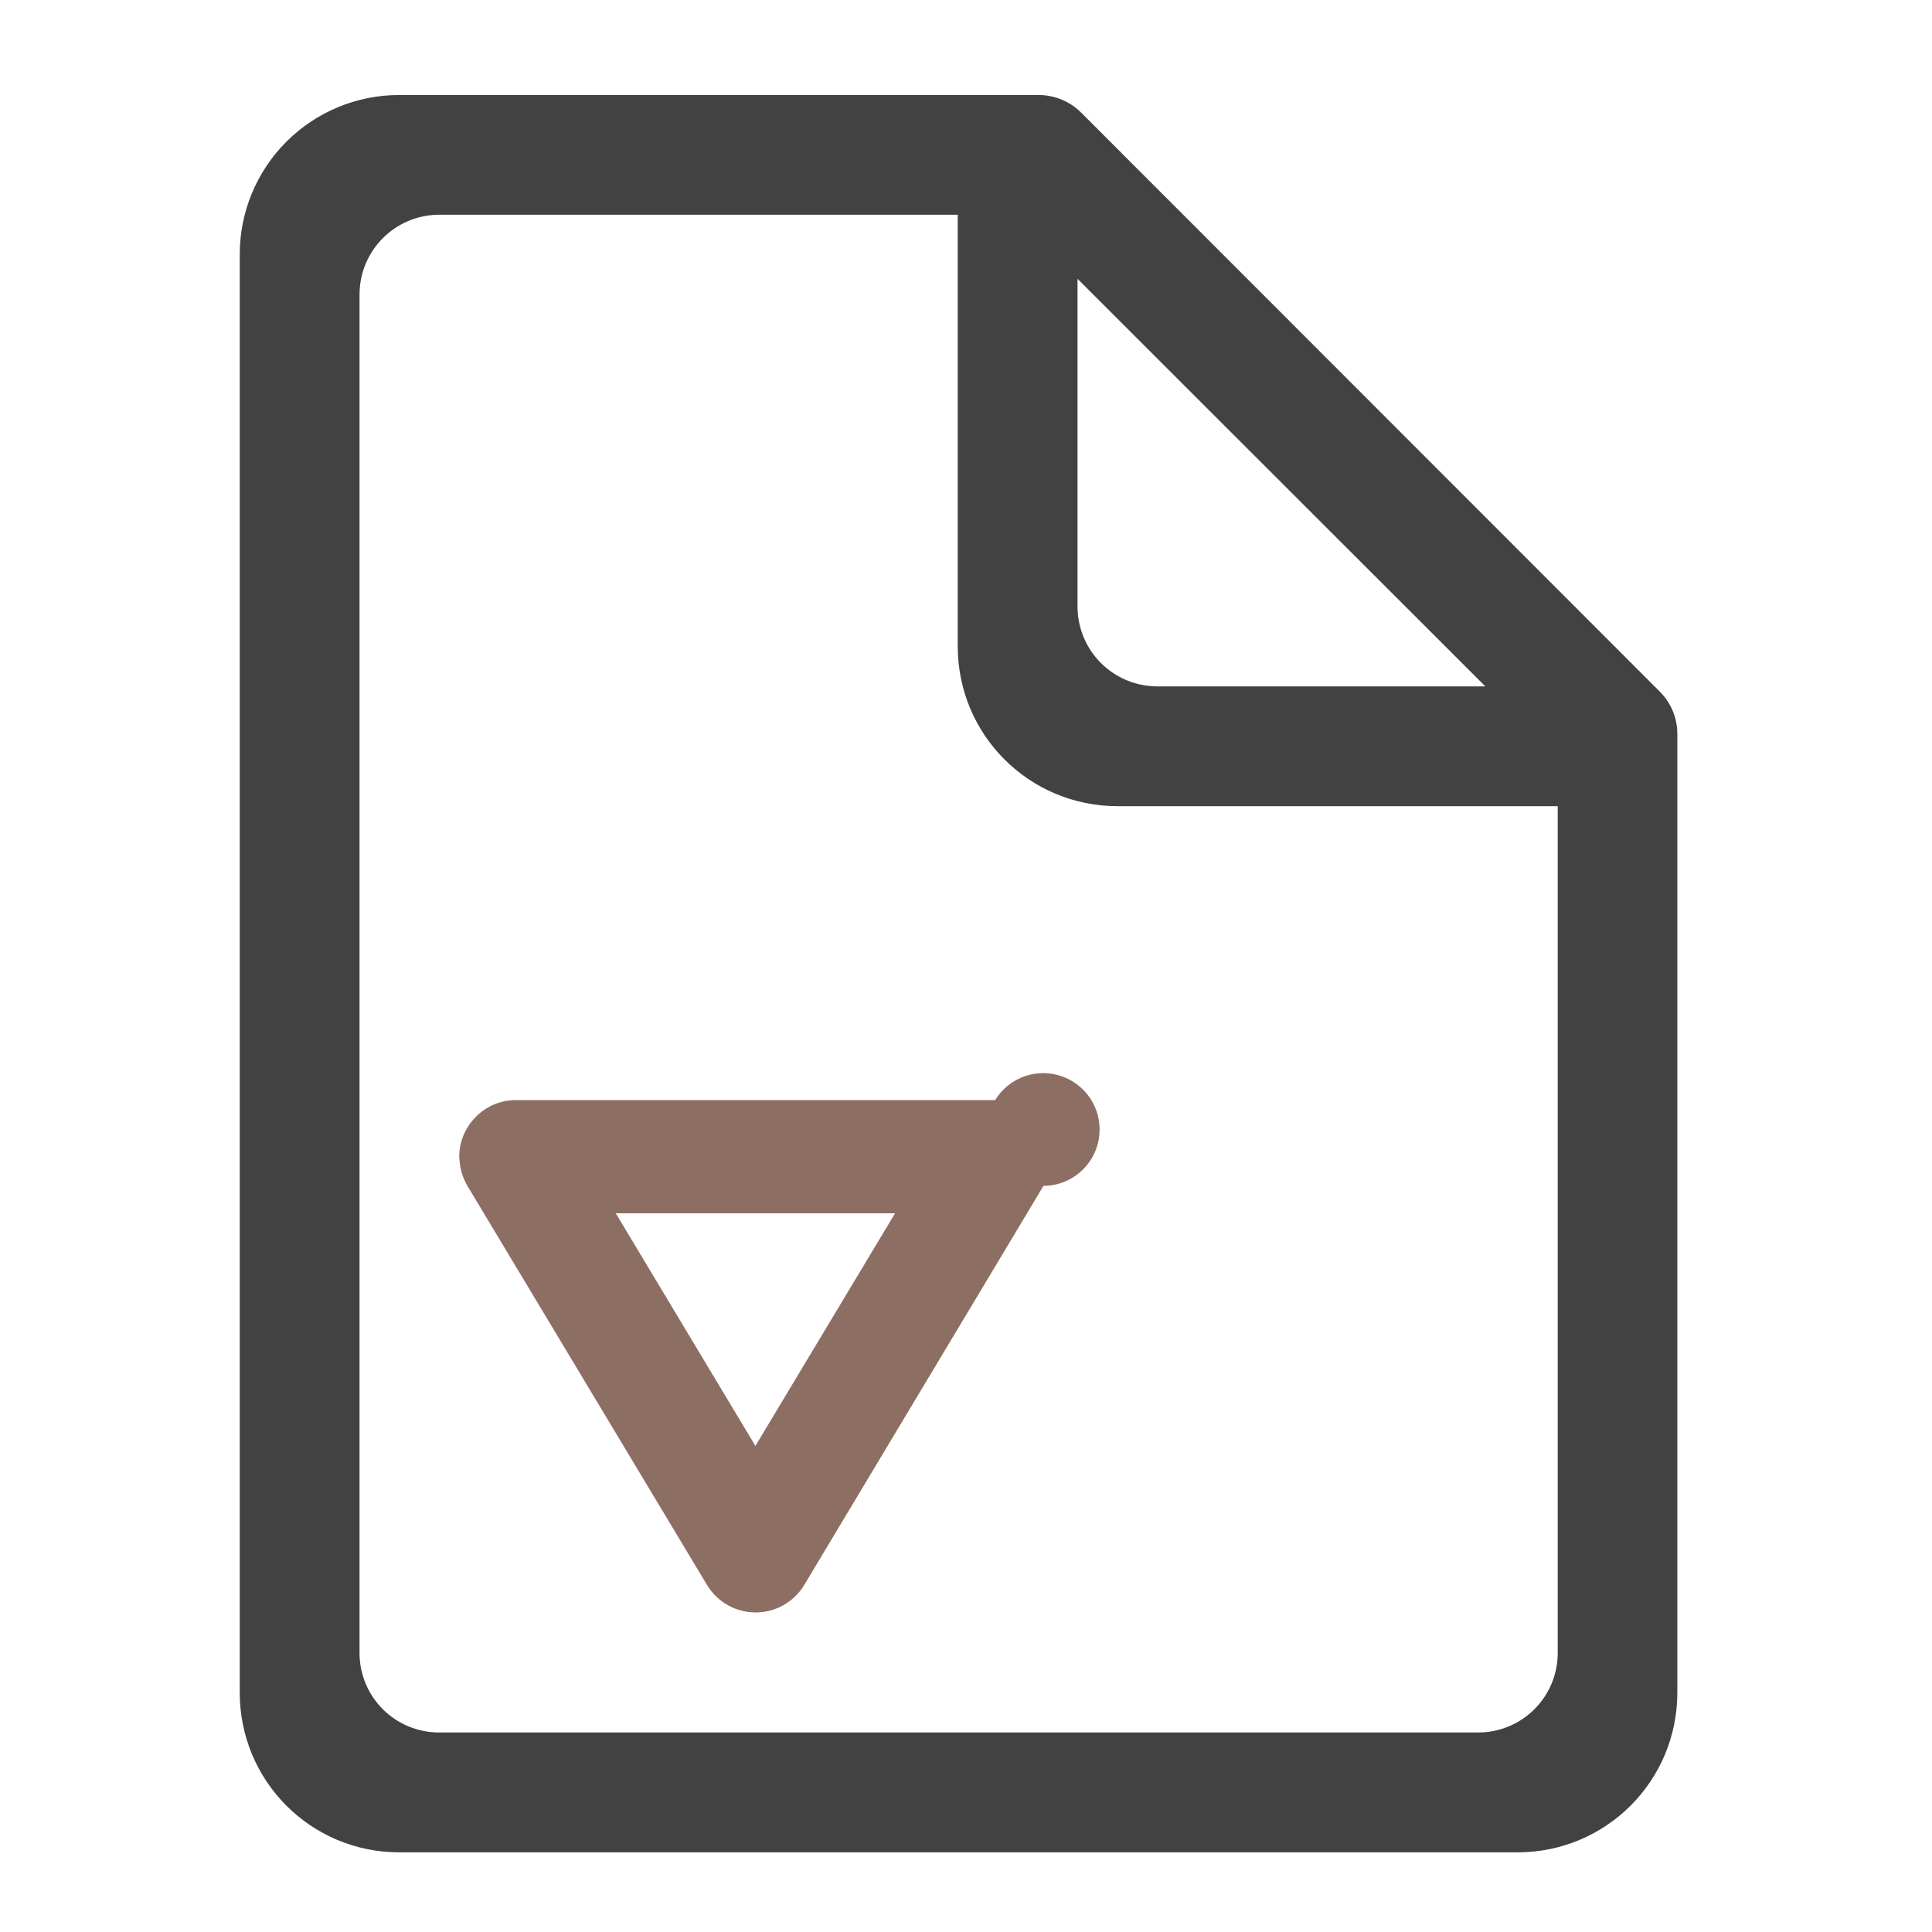
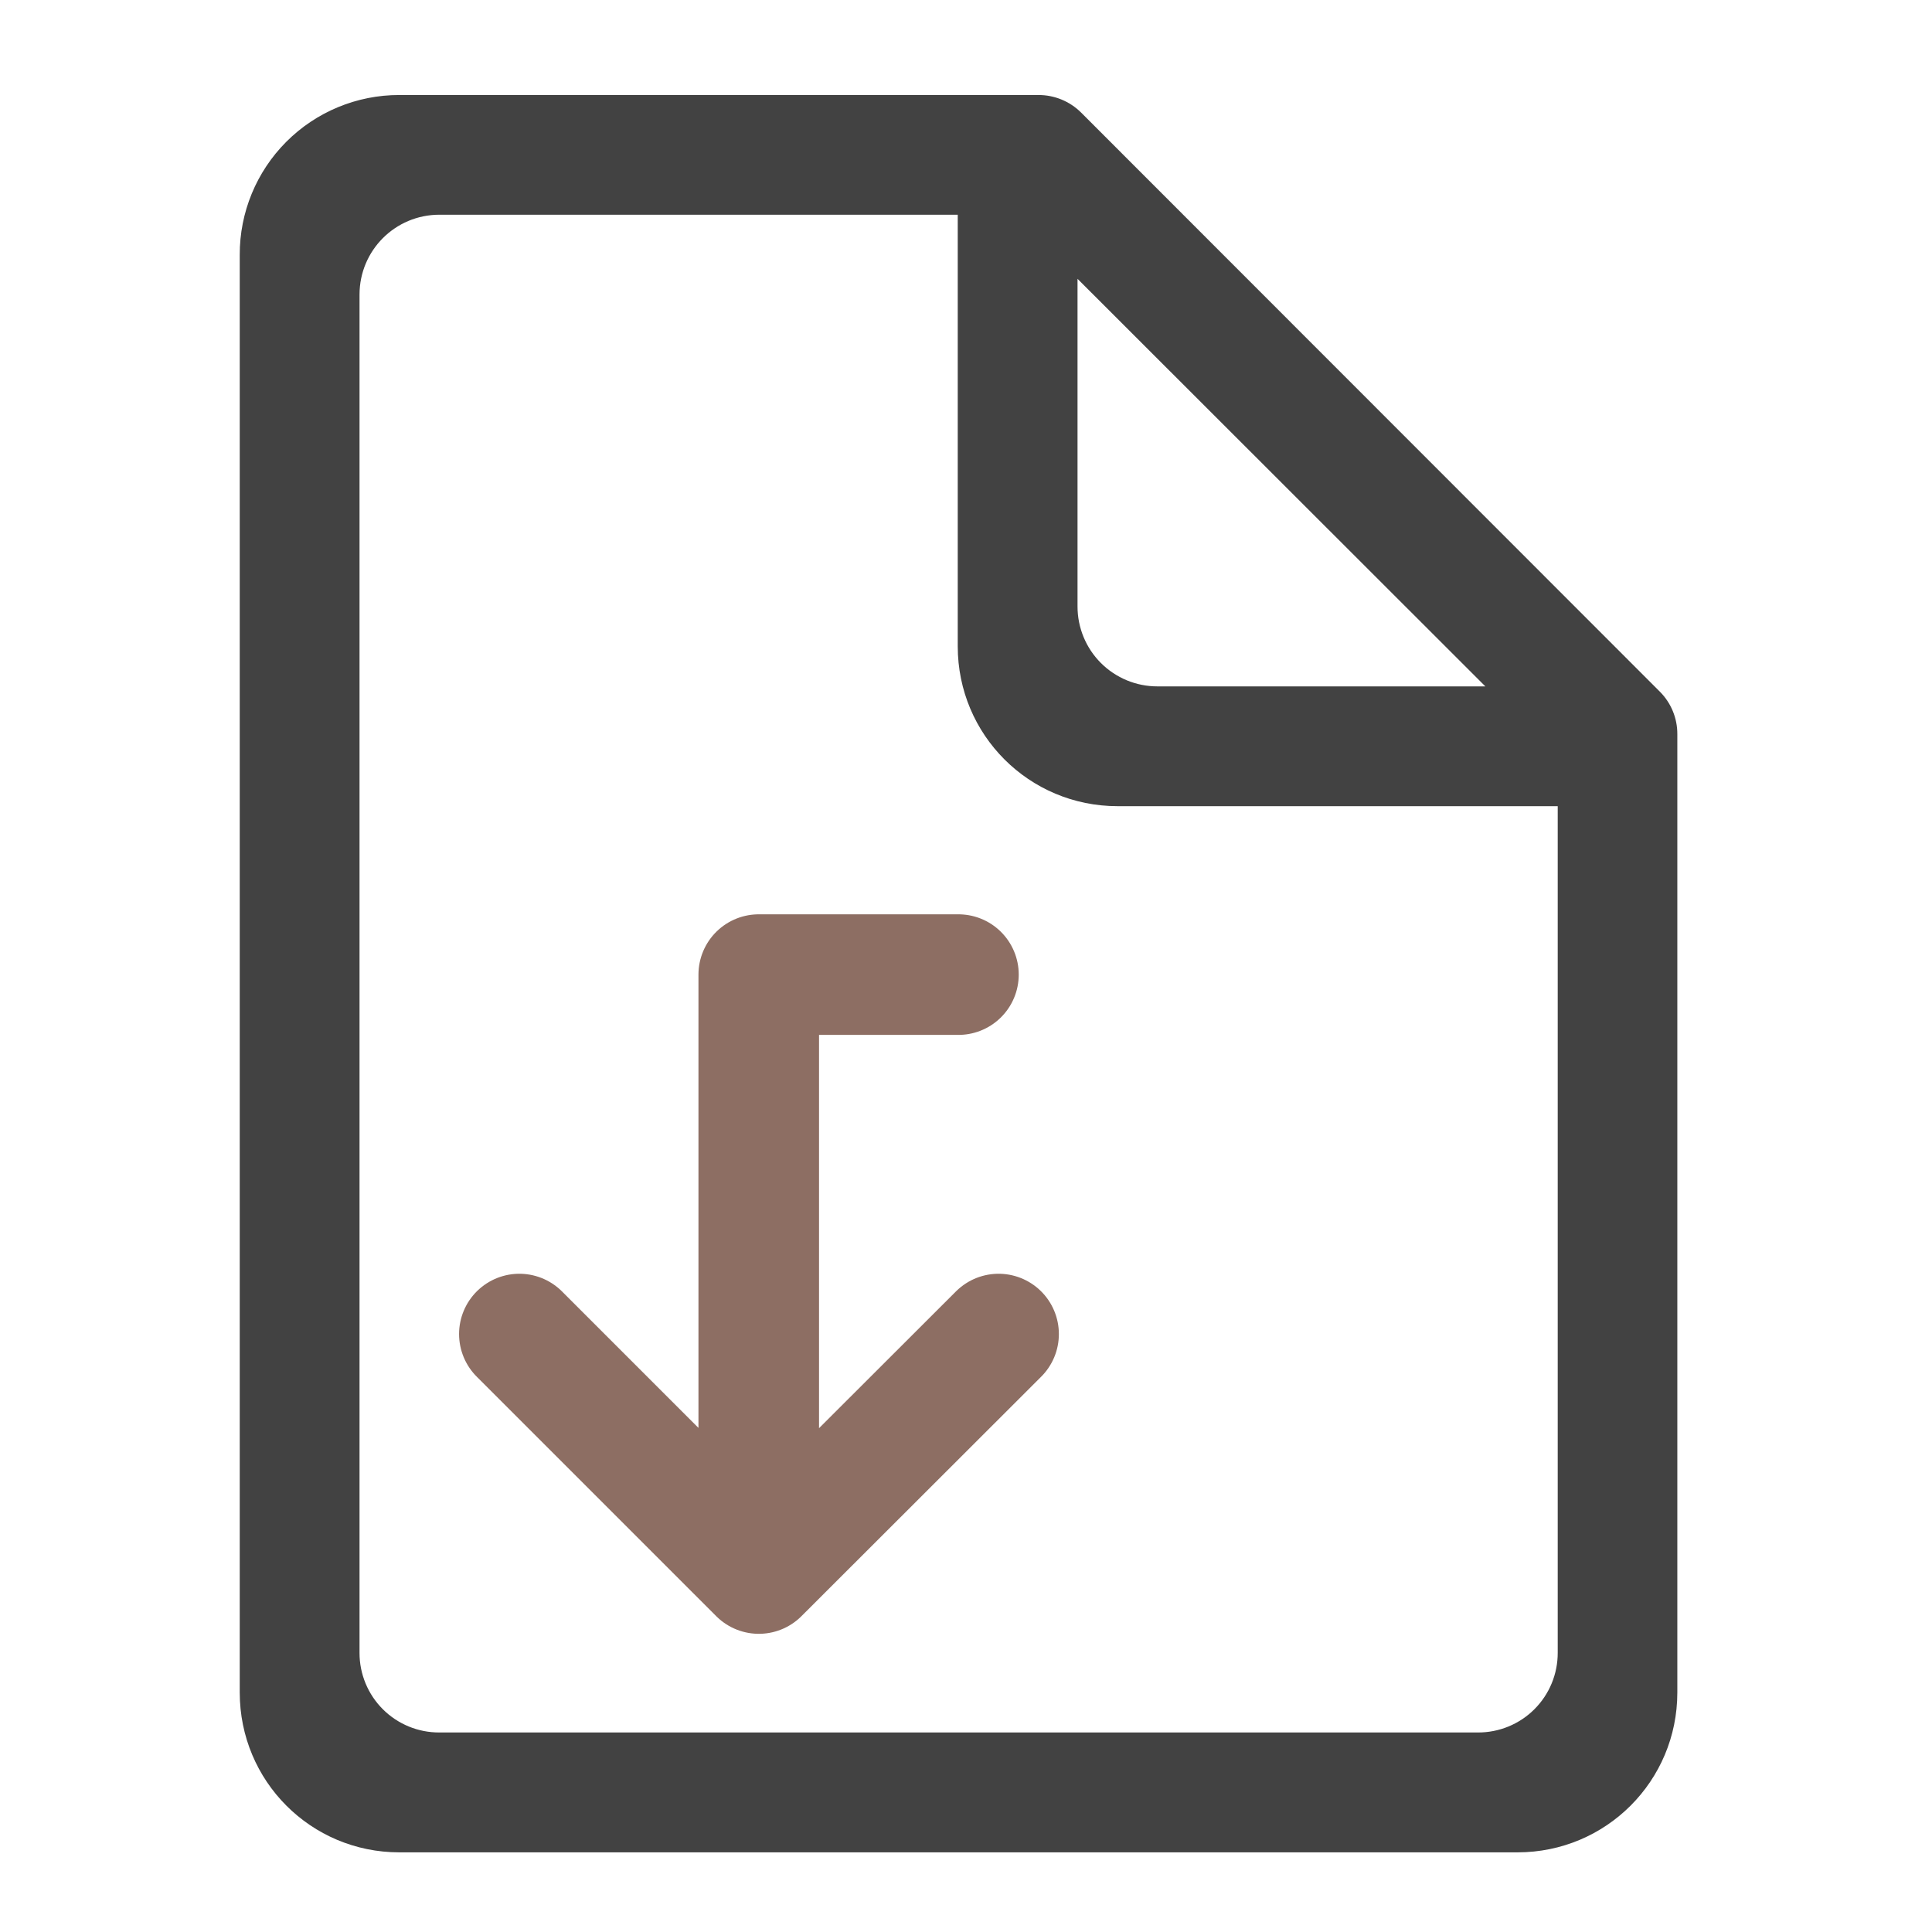
<svg xmlns="http://www.w3.org/2000/svg" width="22pt" height="22pt" viewBox="0 0 22 22">
  <path d="M10.914 1.082H4.547a1.814 1.814 0 0 0-1.817 1.82v16.371c0 1.008.81 1.82 1.817 1.82H17.28c1.008 0 1.82-.812 1.82-1.82V8.36a.68.68 0 0 0-.199-.484L12.31 1.281a.686.686 0 0 0-.485-.199zm-5.91 1.363h5.902V7.36c0 1.008.813 1.82 1.82 1.82h5.012v9.641a.905.905 0 0 1-.91.907H5.004a.905.905 0 0 1-.91-.907V3.355c0-.503.406-.91.91-.91zm7.266.73l4.644 4.641H13.18a.909.909 0 0 1-.91-.91zm0 0" fill="#424242" />
-   <path d="M5.23 13.195a.638.638 0 0 1 .18-.468c.121-.13.29-.2.465-.2h5.457a.642.642 0 1 1 .55.977L9.157 18.05a.646.646 0 0 1-1.105 0l-2.73-4.547a.658.658 0 0 1-.09-.309zm1.782.621l1.59 2.649 1.59-2.649zm0 0" fill="#8d6e63" />
+   <path d="M5.914 15.191l2.727 2.727 2.73-2.727M8.64 17.465v-6.367M8.64 11.098h2.274" fill="none" stroke-width="1.373" stroke-linecap="round" stroke-linejoin="round" stroke="#8d6e63" />
</svg>
